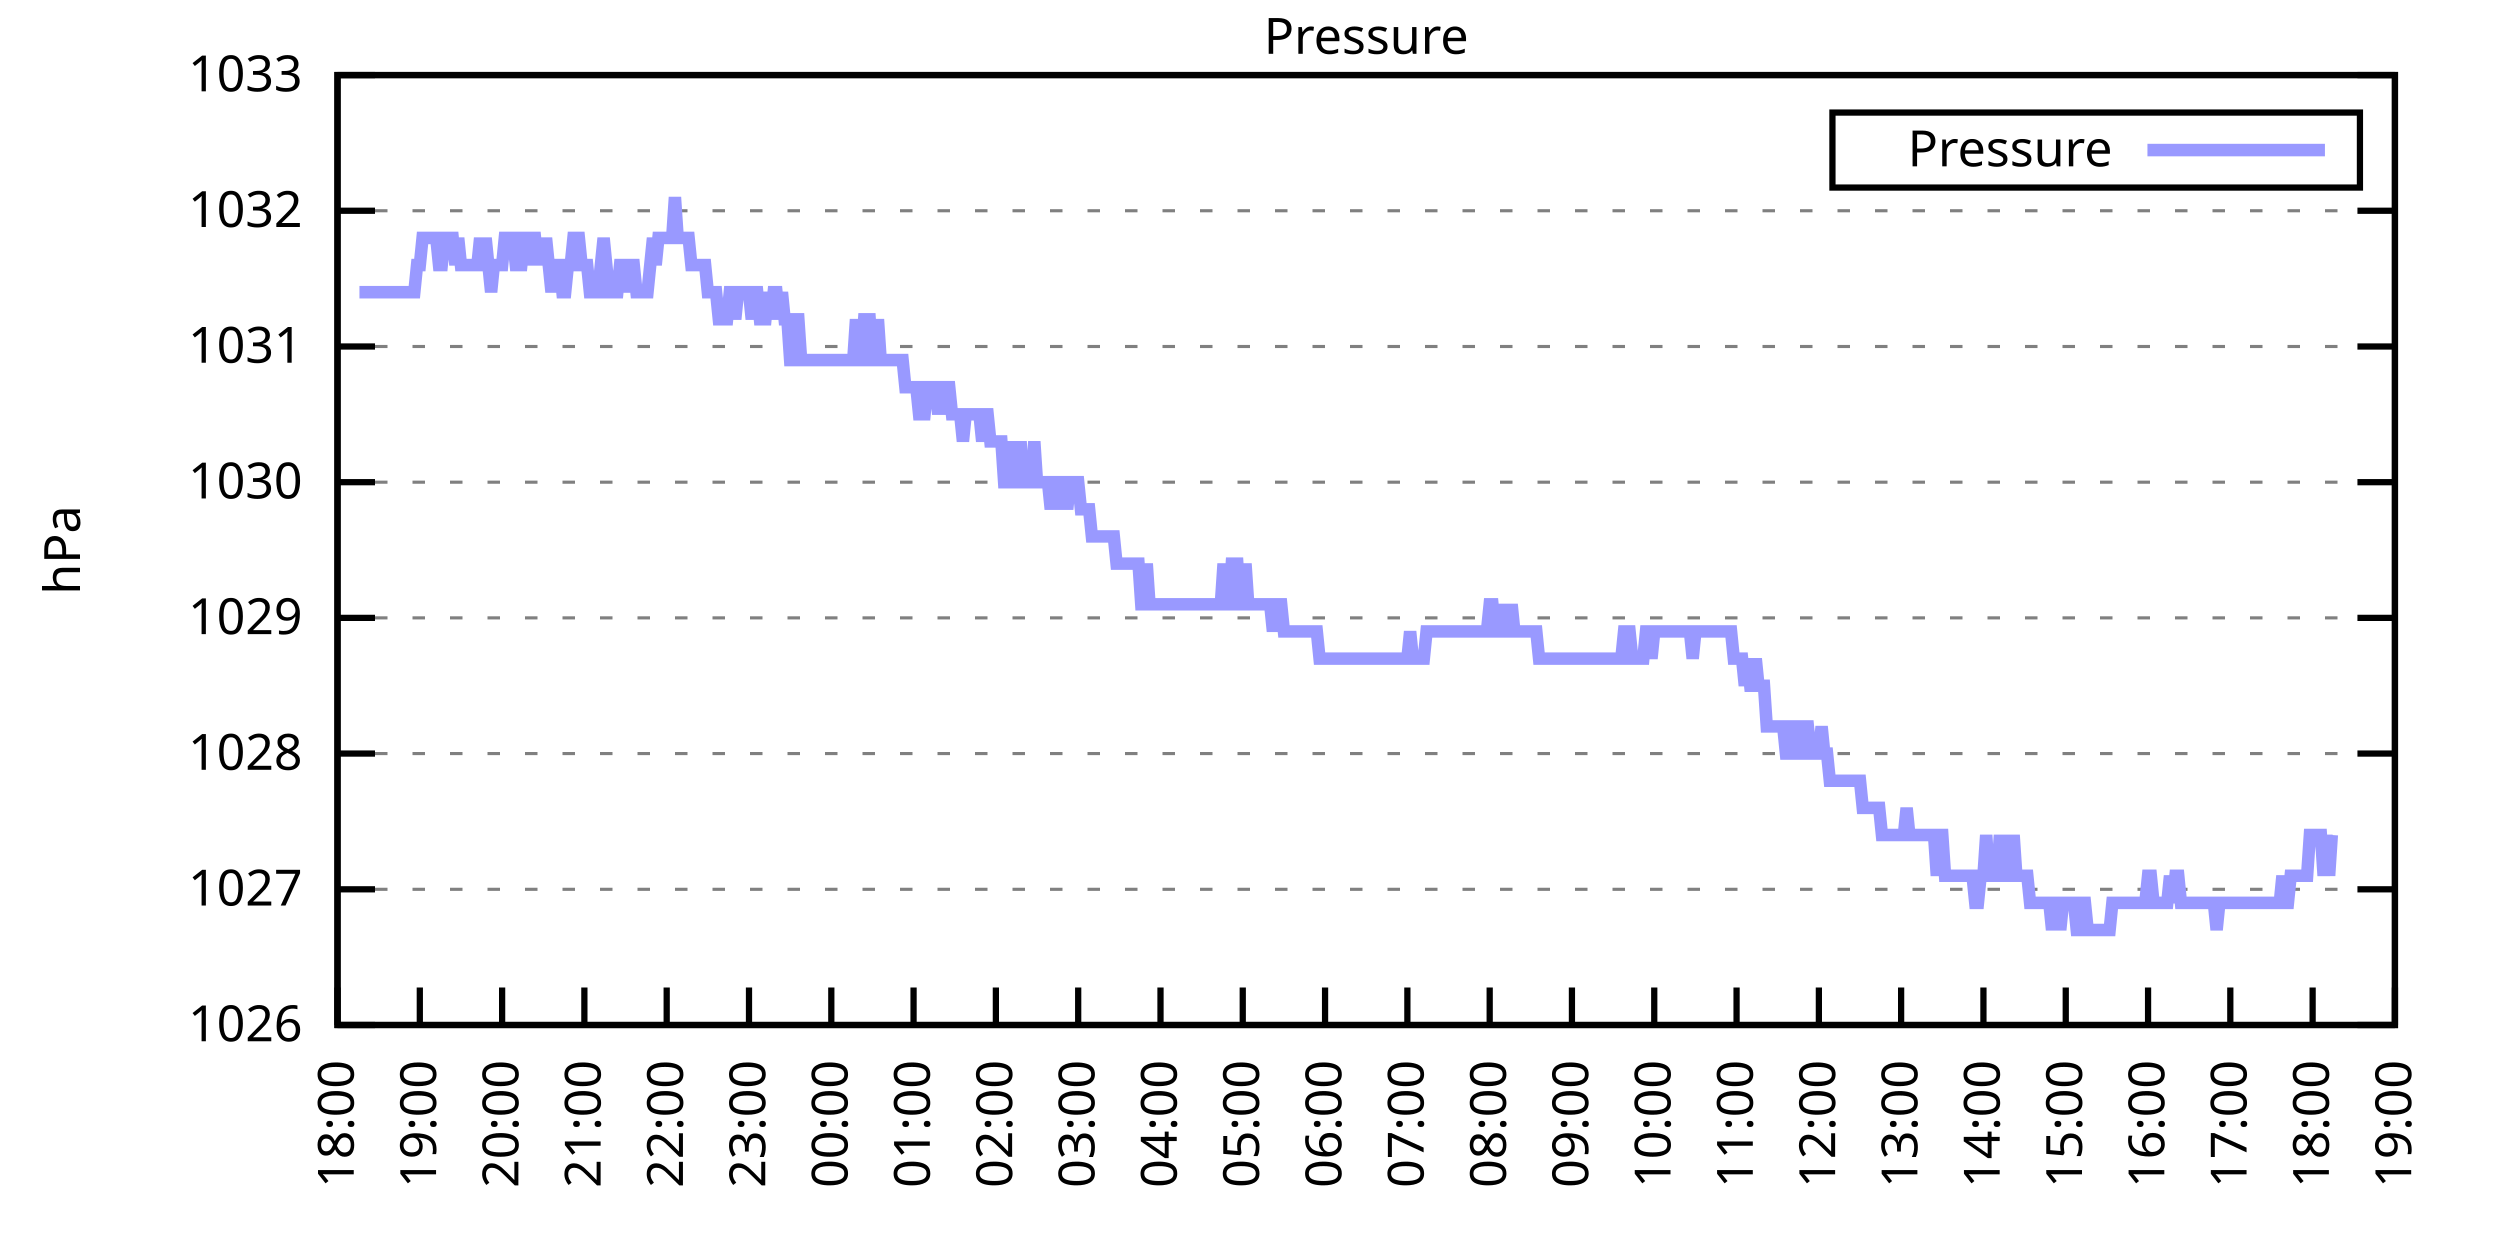
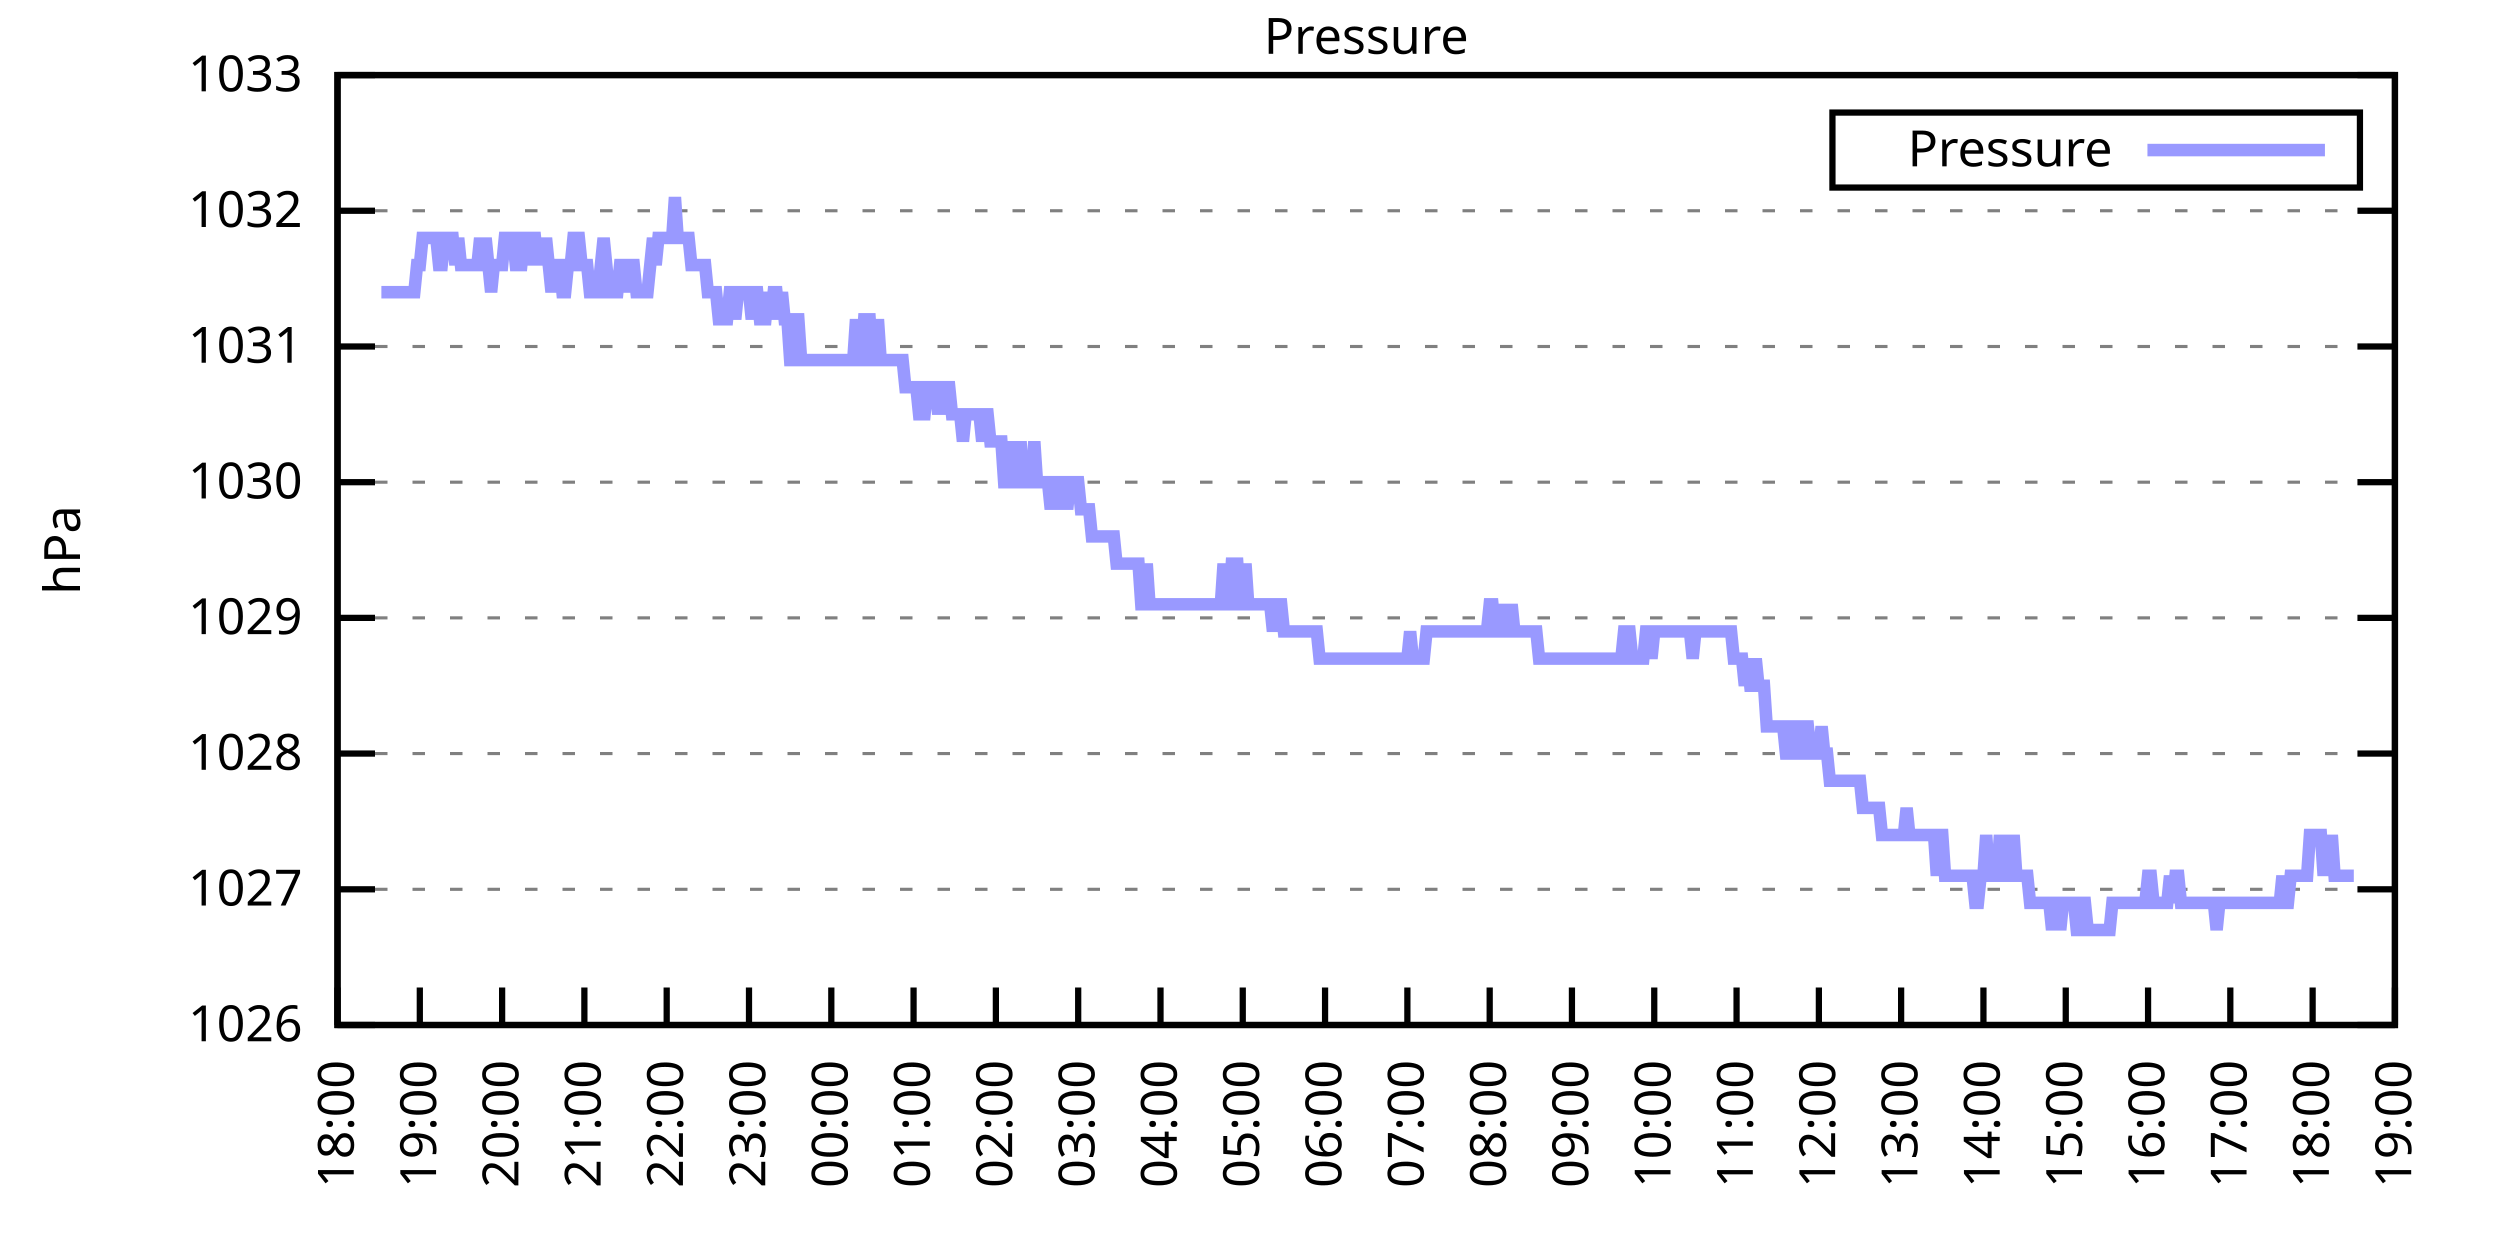
<svg xmlns="http://www.w3.org/2000/svg" xmlns:xlink="http://www.w3.org/1999/xlink" width="400" height="200" viewBox="0 0 400 200">
  <g id="gnuplot_canvas">
    <rect x="0" y="0" width="400" height="200" fill="none" />
    <defs>
      <circle id="gpDot" r="0.5" stroke-width="0.5" stroke="currentColor" />
      <path id="gpPt0" stroke-width="0.333" stroke="currentColor" d="M-1,0 h2 M0,-1 v2" />
      <path id="gpPt1" stroke-width="0.333" stroke="currentColor" d="M-1,-1 L1,1 M1,-1 L-1,1" />
      <path id="gpPt2" stroke-width="0.333" stroke="currentColor" d="M-1,0 L1,0 M0,-1 L0,1 M-1,-1 L1,1 M-1,1 L1,-1" />
      <rect id="gpPt3" stroke-width="0.333" stroke="currentColor" x="-1" y="-1" width="2" height="2" />
      <rect id="gpPt4" stroke-width="0.333" stroke="currentColor" fill="currentColor" x="-1" y="-1" width="2" height="2" />
      <circle id="gpPt5" stroke-width="0.333" stroke="currentColor" cx="0" cy="0" r="1" />
      <use xlink:href="#gpPt5" id="gpPt6" fill="currentColor" stroke="none" />
      <path id="gpPt7" stroke-width="0.333" stroke="currentColor" d="M0,-1.33 L-1.33,0.67 L1.33,0.67 z" />
      <use xlink:href="#gpPt7" id="gpPt8" fill="currentColor" stroke="none" />
      <use xlink:href="#gpPt7" id="gpPt9" stroke="currentColor" transform="rotate(180)" />
      <use xlink:href="#gpPt9" id="gpPt10" fill="currentColor" stroke="none" />
      <use xlink:href="#gpPt3" id="gpPt11" stroke="currentColor" transform="rotate(45)" />
      <use xlink:href="#gpPt11" id="gpPt12" fill="currentColor" stroke="none" />
      <path id="gpPt13" stroke-width="0.333" stroke="currentColor" d="M0,1.330 L1.265,0.411 L0.782,-1.067 L-0.782,-1.076 L-1.265,0.411 z" />
      <use xlink:href="#gpPt13" id="gpPt14" fill="currentColor" stroke="none" />
      <filter id="textbox" filterUnits="objectBoundingBox" x="0" y="0" height="1" width="1">
        <feFlood flood-color="white" flood-opacity="1" result="bgnd" />
        <feComposite in="SourceGraphic" in2="bgnd" operator="atop" />
      </filter>
      <filter id="greybox" filterUnits="objectBoundingBox" x="0" y="0" height="1" width="1">
        <feFlood flood-color="lightgrey" flood-opacity="1" result="grey" />
        <feComposite in="SourceGraphic" in2="grey" operator="atop" />
      </filter>
    </defs>
    <g fill="none" color="white" stroke="currentColor" stroke-width="1.00" stroke-linecap="butt" stroke-linejoin="miter">
</g>
    <g fill="none" color="black" stroke="currentColor" stroke-width="1.00" stroke-linecap="butt" stroke-linejoin="miter">
      <g stroke="none" shape-rendering="crispEdges">
        <polygon fill="rgb(255, 255, 255)" points="54.00,164.00 383.18,164.00 383.18,12.02 54.00,12.02 " />
      </g>
    </g>
    <g fill="none" color="black" stroke="currentColor" stroke-width="1.00" stroke-linecap="butt" stroke-linejoin="miter">
</g>
    <g fill="none" color="black" stroke="black" stroke-width="0.50" stroke-linecap="butt" stroke-linejoin="miter">
</g>
    <g fill="none" color="gray" stroke="currentColor" stroke-width="0.50" stroke-linecap="butt" stroke-linejoin="miter">
      <path stroke="gray" stroke-dasharray="2,4" class="gridline" d="M54.00,164.00 L383.19,164.00  " />
    </g>
    <g fill="none" color="gray" stroke="gray" stroke-width="1.00" stroke-linecap="butt" stroke-linejoin="miter">
</g>
    <g fill="none" color="black" stroke="currentColor" stroke-width="1.00" stroke-linecap="butt" stroke-linejoin="miter">
      <path stroke="black" d="M54.00,164.00 L60.00,164.00 M383.19,164.00 L377.19,164.00  " />
      <g transform="translate(48.40,166.60)" stroke="none" fill="black" font-family="Sans" font-size="8.00" text-anchor="end">
        <text>
          <tspan font-family="Sans"> 1026</tspan>
        </text>
      </g>
    </g>
    <g fill="none" color="black" stroke="currentColor" stroke-width="1.00" stroke-linecap="butt" stroke-linejoin="miter">
</g>
    <g fill="none" color="black" stroke="black" stroke-width="0.50" stroke-linecap="butt" stroke-linejoin="miter">
</g>
    <g fill="none" color="gray" stroke="currentColor" stroke-width="0.50" stroke-linecap="butt" stroke-linejoin="miter">
      <path stroke="gray" stroke-dasharray="2,4" class="gridline" d="M54.00,142.29 L383.19,142.29  " />
    </g>
    <g fill="none" color="gray" stroke="gray" stroke-width="1.00" stroke-linecap="butt" stroke-linejoin="miter">
</g>
    <g fill="none" color="black" stroke="currentColor" stroke-width="1.00" stroke-linecap="butt" stroke-linejoin="miter">
      <path stroke="black" d="M54.00,142.29 L60.00,142.29 M383.19,142.29 L377.19,142.29  " />
      <g transform="translate(48.40,144.89)" stroke="none" fill="black" font-family="Sans" font-size="8.00" text-anchor="end">
        <text>
          <tspan font-family="Sans"> 1027</tspan>
        </text>
      </g>
    </g>
    <g fill="none" color="black" stroke="currentColor" stroke-width="1.00" stroke-linecap="butt" stroke-linejoin="miter">
</g>
    <g fill="none" color="black" stroke="black" stroke-width="0.50" stroke-linecap="butt" stroke-linejoin="miter">
</g>
    <g fill="none" color="gray" stroke="currentColor" stroke-width="0.50" stroke-linecap="butt" stroke-linejoin="miter">
      <path stroke="gray" stroke-dasharray="2,4" class="gridline" d="M54.00,120.57 L383.19,120.57  " />
    </g>
    <g fill="none" color="gray" stroke="gray" stroke-width="1.00" stroke-linecap="butt" stroke-linejoin="miter">
</g>
    <g fill="none" color="black" stroke="currentColor" stroke-width="1.00" stroke-linecap="butt" stroke-linejoin="miter">
      <path stroke="black" d="M54.00,120.57 L60.00,120.57 M383.19,120.57 L377.19,120.57  " />
      <g transform="translate(48.40,123.17)" stroke="none" fill="black" font-family="Sans" font-size="8.00" text-anchor="end">
        <text>
          <tspan font-family="Sans"> 1028</tspan>
        </text>
      </g>
    </g>
    <g fill="none" color="black" stroke="currentColor" stroke-width="1.00" stroke-linecap="butt" stroke-linejoin="miter">
</g>
    <g fill="none" color="black" stroke="black" stroke-width="0.50" stroke-linecap="butt" stroke-linejoin="miter">
</g>
    <g fill="none" color="gray" stroke="currentColor" stroke-width="0.50" stroke-linecap="butt" stroke-linejoin="miter">
      <path stroke="gray" stroke-dasharray="2,4" class="gridline" d="M54.00,98.86 L383.19,98.86  " />
    </g>
    <g fill="none" color="gray" stroke="gray" stroke-width="1.00" stroke-linecap="butt" stroke-linejoin="miter">
</g>
    <g fill="none" color="black" stroke="currentColor" stroke-width="1.00" stroke-linecap="butt" stroke-linejoin="miter">
      <path stroke="black" d="M54.00,98.86 L60.00,98.86 M383.19,98.86 L377.19,98.86  " />
      <g transform="translate(48.40,101.46)" stroke="none" fill="black" font-family="Sans" font-size="8.00" text-anchor="end">
        <text>
          <tspan font-family="Sans"> 1029</tspan>
        </text>
      </g>
    </g>
    <g fill="none" color="black" stroke="currentColor" stroke-width="1.00" stroke-linecap="butt" stroke-linejoin="miter">
</g>
    <g fill="none" color="black" stroke="black" stroke-width="0.50" stroke-linecap="butt" stroke-linejoin="miter">
</g>
    <g fill="none" color="gray" stroke="currentColor" stroke-width="0.50" stroke-linecap="butt" stroke-linejoin="miter">
      <path stroke="gray" stroke-dasharray="2,4" class="gridline" d="M54.00,77.15 L383.19,77.15  " />
    </g>
    <g fill="none" color="gray" stroke="gray" stroke-width="1.00" stroke-linecap="butt" stroke-linejoin="miter">
</g>
    <g fill="none" color="black" stroke="currentColor" stroke-width="1.00" stroke-linecap="butt" stroke-linejoin="miter">
      <path stroke="black" d="M54.00,77.15 L60.00,77.15 M383.19,77.15 L377.19,77.15  " />
      <g transform="translate(48.40,79.75)" stroke="none" fill="black" font-family="Sans" font-size="8.00" text-anchor="end">
        <text>
          <tspan font-family="Sans"> 1030</tspan>
        </text>
      </g>
    </g>
    <g fill="none" color="black" stroke="currentColor" stroke-width="1.00" stroke-linecap="butt" stroke-linejoin="miter">
</g>
    <g fill="none" color="black" stroke="black" stroke-width="0.50" stroke-linecap="butt" stroke-linejoin="miter">
</g>
    <g fill="none" color="gray" stroke="currentColor" stroke-width="0.50" stroke-linecap="butt" stroke-linejoin="miter">
      <path stroke="gray" stroke-dasharray="2,4" class="gridline" d="M54.00,55.44 L383.19,55.44  " />
    </g>
    <g fill="none" color="gray" stroke="gray" stroke-width="1.00" stroke-linecap="butt" stroke-linejoin="miter">
</g>
    <g fill="none" color="black" stroke="currentColor" stroke-width="1.00" stroke-linecap="butt" stroke-linejoin="miter">
      <path stroke="black" d="M54.00,55.44 L60.00,55.44 M383.19,55.44 L377.19,55.44  " />
      <g transform="translate(48.40,58.04)" stroke="none" fill="black" font-family="Sans" font-size="8.00" text-anchor="end">
        <text>
          <tspan font-family="Sans"> 1031</tspan>
        </text>
      </g>
    </g>
    <g fill="none" color="black" stroke="currentColor" stroke-width="1.00" stroke-linecap="butt" stroke-linejoin="miter">
</g>
    <g fill="none" color="black" stroke="black" stroke-width="0.50" stroke-linecap="butt" stroke-linejoin="miter">
</g>
    <g fill="none" color="gray" stroke="currentColor" stroke-width="0.50" stroke-linecap="butt" stroke-linejoin="miter">
      <path stroke="gray" stroke-dasharray="2,4" class="gridline" d="M54.00,33.72 L383.19,33.72  " />
    </g>
    <g fill="none" color="gray" stroke="gray" stroke-width="1.00" stroke-linecap="butt" stroke-linejoin="miter">
</g>
    <g fill="none" color="black" stroke="currentColor" stroke-width="1.00" stroke-linecap="butt" stroke-linejoin="miter">
      <path stroke="black" d="M54.00,33.72 L60.00,33.72 M383.19,33.72 L377.19,33.72  " />
      <g transform="translate(48.40,36.32)" stroke="none" fill="black" font-family="Sans" font-size="8.00" text-anchor="end">
        <text>
          <tspan font-family="Sans"> 1032</tspan>
        </text>
      </g>
    </g>
    <g fill="none" color="black" stroke="currentColor" stroke-width="1.00" stroke-linecap="butt" stroke-linejoin="miter">
</g>
    <g fill="none" color="black" stroke="black" stroke-width="0.50" stroke-linecap="butt" stroke-linejoin="miter">
</g>
    <g fill="none" color="gray" stroke="currentColor" stroke-width="0.50" stroke-linecap="butt" stroke-linejoin="miter">
      <path stroke="gray" stroke-dasharray="2,4" class="gridline" d="M54.00,12.01 L383.19,12.01  " />
    </g>
    <g fill="none" color="gray" stroke="gray" stroke-width="1.00" stroke-linecap="butt" stroke-linejoin="miter">
</g>
    <g fill="none" color="black" stroke="currentColor" stroke-width="1.00" stroke-linecap="butt" stroke-linejoin="miter">
      <path stroke="black" d="M54.00,12.01 L60.00,12.01 M383.19,12.01 L377.19,12.01  " />
      <g transform="translate(48.40,14.61)" stroke="none" fill="black" font-family="Sans" font-size="8.00" text-anchor="end">
        <text>
          <tspan font-family="Sans"> 1033</tspan>
        </text>
      </g>
    </g>
    <g fill="none" color="black" stroke="currentColor" stroke-width="1.00" stroke-linecap="butt" stroke-linejoin="miter">
      <path stroke="black" d="M54.00,164.00 L54.00,158.00  " />
      <g transform="translate(56.60,169.60) rotate(270.00)" stroke="none" fill="black" font-family="Sans" font-size="8.00" text-anchor="end">
        <text>
          <tspan font-family="Sans">18:00</tspan>
        </text>
      </g>
    </g>
    <g fill="none" color="black" stroke="currentColor" stroke-width="1.00" stroke-linecap="butt" stroke-linejoin="miter">
      <path stroke="black" d="M67.17,164.00 L67.17,158.00  " />
      <g transform="translate(69.77,169.60) rotate(270.00)" stroke="none" fill="black" font-family="Sans" font-size="8.00" text-anchor="end">
        <text>
          <tspan font-family="Sans">19:00</tspan>
        </text>
      </g>
    </g>
    <g fill="none" color="black" stroke="currentColor" stroke-width="1.00" stroke-linecap="butt" stroke-linejoin="miter">
      <path stroke="black" d="M80.34,164.00 L80.34,158.00  " />
      <g transform="translate(82.94,169.60) rotate(270.00)" stroke="none" fill="black" font-family="Sans" font-size="8.00" text-anchor="end">
        <text>
          <tspan font-family="Sans">20:00</tspan>
        </text>
      </g>
    </g>
    <g fill="none" color="black" stroke="currentColor" stroke-width="1.00" stroke-linecap="butt" stroke-linejoin="miter">
      <path stroke="black" d="M93.50,164.00 L93.50,158.00  " />
      <g transform="translate(96.10,169.60) rotate(270.00)" stroke="none" fill="black" font-family="Sans" font-size="8.00" text-anchor="end">
        <text>
          <tspan font-family="Sans">21:00</tspan>
        </text>
      </g>
    </g>
    <g fill="none" color="black" stroke="currentColor" stroke-width="1.00" stroke-linecap="butt" stroke-linejoin="miter">
      <path stroke="black" d="M106.67,164.00 L106.67,158.00  " />
      <g transform="translate(109.27,169.60) rotate(270.00)" stroke="none" fill="black" font-family="Sans" font-size="8.00" text-anchor="end">
        <text>
          <tspan font-family="Sans">22:00</tspan>
        </text>
      </g>
    </g>
    <g fill="none" color="black" stroke="currentColor" stroke-width="1.00" stroke-linecap="butt" stroke-linejoin="miter">
      <path stroke="black" d="M119.84,164.00 L119.84,158.00  " />
      <g transform="translate(122.44,169.60) rotate(270.00)" stroke="none" fill="black" font-family="Sans" font-size="8.00" text-anchor="end">
        <text>
          <tspan font-family="Sans">23:00</tspan>
        </text>
      </g>
    </g>
    <g fill="none" color="black" stroke="currentColor" stroke-width="1.00" stroke-linecap="butt" stroke-linejoin="miter">
      <path stroke="black" d="M133.01,164.00 L133.01,158.00  " />
      <g transform="translate(135.61,169.60) rotate(270.00)" stroke="none" fill="black" font-family="Sans" font-size="8.00" text-anchor="end">
        <text>
          <tspan font-family="Sans">00:00</tspan>
        </text>
      </g>
    </g>
    <g fill="none" color="black" stroke="currentColor" stroke-width="1.00" stroke-linecap="butt" stroke-linejoin="miter">
      <path stroke="black" d="M146.17,164.00 L146.17,158.00  " />
      <g transform="translate(148.77,169.60) rotate(270.00)" stroke="none" fill="black" font-family="Sans" font-size="8.00" text-anchor="end">
        <text>
          <tspan font-family="Sans">01:00</tspan>
        </text>
      </g>
    </g>
    <g fill="none" color="black" stroke="currentColor" stroke-width="1.00" stroke-linecap="butt" stroke-linejoin="miter">
      <path stroke="black" d="M159.34,164.00 L159.34,158.00  " />
      <g transform="translate(161.94,169.60) rotate(270.00)" stroke="none" fill="black" font-family="Sans" font-size="8.00" text-anchor="end">
        <text>
          <tspan font-family="Sans">02:00</tspan>
        </text>
      </g>
    </g>
    <g fill="none" color="black" stroke="currentColor" stroke-width="1.00" stroke-linecap="butt" stroke-linejoin="miter">
      <path stroke="black" d="M172.51,164.00 L172.51,158.00  " />
      <g transform="translate(175.11,169.60) rotate(270.00)" stroke="none" fill="black" font-family="Sans" font-size="8.00" text-anchor="end">
        <text>
          <tspan font-family="Sans">03:00</tspan>
        </text>
      </g>
    </g>
    <g fill="none" color="black" stroke="currentColor" stroke-width="1.00" stroke-linecap="butt" stroke-linejoin="miter">
      <path stroke="black" d="M185.68,164.00 L185.68,158.00  " />
      <g transform="translate(188.28,169.60) rotate(270.00)" stroke="none" fill="black" font-family="Sans" font-size="8.00" text-anchor="end">
        <text>
          <tspan font-family="Sans">04:00</tspan>
        </text>
      </g>
    </g>
    <g fill="none" color="black" stroke="currentColor" stroke-width="1.00" stroke-linecap="butt" stroke-linejoin="miter">
      <path stroke="black" d="M198.84,164.00 L198.84,158.00  " />
      <g transform="translate(201.44,169.60) rotate(270.00)" stroke="none" fill="black" font-family="Sans" font-size="8.00" text-anchor="end">
        <text>
          <tspan font-family="Sans">05:00</tspan>
        </text>
      </g>
    </g>
    <g fill="none" color="black" stroke="currentColor" stroke-width="1.00" stroke-linecap="butt" stroke-linejoin="miter">
      <path stroke="black" d="M212.01,164.00 L212.01,158.00  " />
      <g transform="translate(214.61,169.60) rotate(270.00)" stroke="none" fill="black" font-family="Sans" font-size="8.00" text-anchor="end">
        <text>
          <tspan font-family="Sans">06:00</tspan>
        </text>
      </g>
    </g>
    <g fill="none" color="black" stroke="currentColor" stroke-width="1.00" stroke-linecap="butt" stroke-linejoin="miter">
      <path stroke="black" d="M225.18,164.00 L225.18,158.00  " />
      <g transform="translate(227.78,169.60) rotate(270.00)" stroke="none" fill="black" font-family="Sans" font-size="8.00" text-anchor="end">
        <text>
          <tspan font-family="Sans">07:00</tspan>
        </text>
      </g>
    </g>
    <g fill="none" color="black" stroke="currentColor" stroke-width="1.00" stroke-linecap="butt" stroke-linejoin="miter">
      <path stroke="black" d="M238.35,164.00 L238.35,158.00  " />
      <g transform="translate(240.95,169.60) rotate(270.00)" stroke="none" fill="black" font-family="Sans" font-size="8.00" text-anchor="end">
        <text>
          <tspan font-family="Sans">08:00</tspan>
        </text>
      </g>
    </g>
    <g fill="none" color="black" stroke="currentColor" stroke-width="1.00" stroke-linecap="butt" stroke-linejoin="miter">
      <path stroke="black" d="M251.51,164.00 L251.51,158.00  " />
      <g transform="translate(254.11,169.60) rotate(270.00)" stroke="none" fill="black" font-family="Sans" font-size="8.00" text-anchor="end">
        <text>
          <tspan font-family="Sans">09:00</tspan>
        </text>
      </g>
    </g>
    <g fill="none" color="black" stroke="currentColor" stroke-width="1.00" stroke-linecap="butt" stroke-linejoin="miter">
      <path stroke="black" d="M264.68,164.00 L264.68,158.00  " />
      <g transform="translate(267.28,169.60) rotate(270.00)" stroke="none" fill="black" font-family="Sans" font-size="8.00" text-anchor="end">
        <text>
          <tspan font-family="Sans">10:00</tspan>
        </text>
      </g>
    </g>
    <g fill="none" color="black" stroke="currentColor" stroke-width="1.00" stroke-linecap="butt" stroke-linejoin="miter">
      <path stroke="black" d="M277.85,164.00 L277.85,158.00  " />
      <g transform="translate(280.45,169.60) rotate(270.00)" stroke="none" fill="black" font-family="Sans" font-size="8.00" text-anchor="end">
        <text>
          <tspan font-family="Sans">11:00</tspan>
        </text>
      </g>
    </g>
    <g fill="none" color="black" stroke="currentColor" stroke-width="1.00" stroke-linecap="butt" stroke-linejoin="miter">
      <path stroke="black" d="M291.02,164.00 L291.02,158.00  " />
      <g transform="translate(293.62,169.60) rotate(270.00)" stroke="none" fill="black" font-family="Sans" font-size="8.00" text-anchor="end">
        <text>
          <tspan font-family="Sans">12:00</tspan>
        </text>
      </g>
    </g>
    <g fill="none" color="black" stroke="currentColor" stroke-width="1.00" stroke-linecap="butt" stroke-linejoin="miter">
      <path stroke="black" d="M304.18,164.00 L304.18,158.00  " />
      <g transform="translate(306.78,169.60) rotate(270.00)" stroke="none" fill="black" font-family="Sans" font-size="8.00" text-anchor="end">
        <text>
          <tspan font-family="Sans">13:00</tspan>
        </text>
      </g>
    </g>
    <g fill="none" color="black" stroke="currentColor" stroke-width="1.00" stroke-linecap="butt" stroke-linejoin="miter">
      <path stroke="black" d="M317.35,164.00 L317.35,158.00  " />
      <g transform="translate(319.95,169.60) rotate(270.00)" stroke="none" fill="black" font-family="Sans" font-size="8.00" text-anchor="end">
        <text>
          <tspan font-family="Sans">14:00</tspan>
        </text>
      </g>
    </g>
    <g fill="none" color="black" stroke="currentColor" stroke-width="1.00" stroke-linecap="butt" stroke-linejoin="miter">
      <path stroke="black" d="M330.52,164.00 L330.52,158.00  " />
      <g transform="translate(333.12,169.60) rotate(270.00)" stroke="none" fill="black" font-family="Sans" font-size="8.00" text-anchor="end">
        <text>
          <tspan font-family="Sans">15:00</tspan>
        </text>
      </g>
    </g>
    <g fill="none" color="black" stroke="currentColor" stroke-width="1.00" stroke-linecap="butt" stroke-linejoin="miter">
      <path stroke="black" d="M343.69,164.00 L343.69,158.00  " />
      <g transform="translate(346.29,169.60) rotate(270.00)" stroke="none" fill="black" font-family="Sans" font-size="8.00" text-anchor="end">
        <text>
          <tspan font-family="Sans">16:00</tspan>
        </text>
      </g>
    </g>
    <g fill="none" color="black" stroke="currentColor" stroke-width="1.00" stroke-linecap="butt" stroke-linejoin="miter">
      <path stroke="black" d="M356.85,164.00 L356.85,158.00  " />
      <g transform="translate(359.45,169.60) rotate(270.00)" stroke="none" fill="black" font-family="Sans" font-size="8.00" text-anchor="end">
        <text>
          <tspan font-family="Sans">17:00</tspan>
        </text>
      </g>
    </g>
    <g fill="none" color="black" stroke="currentColor" stroke-width="1.00" stroke-linecap="butt" stroke-linejoin="miter">
      <path stroke="black" d="M370.02,164.00 L370.02,158.00  " />
      <g transform="translate(372.62,169.60) rotate(270.00)" stroke="none" fill="black" font-family="Sans" font-size="8.00" text-anchor="end">
        <text>
          <tspan font-family="Sans">18:00</tspan>
        </text>
      </g>
    </g>
    <g fill="none" color="black" stroke="currentColor" stroke-width="1.00" stroke-linecap="butt" stroke-linejoin="miter">
      <path stroke="black" d="M383.19,164.00 L383.19,158.00  " />
      <g transform="translate(385.79,169.60) rotate(270.00)" stroke="none" fill="black" font-family="Sans" font-size="8.00" text-anchor="end">
        <text>
          <tspan font-family="Sans">19:00</tspan>
        </text>
      </g>
    </g>
    <g fill="none" color="black" stroke="currentColor" stroke-width="1.00" stroke-linecap="butt" stroke-linejoin="miter">
</g>
    <g fill="none" color="black" stroke="currentColor" stroke-width="1.00" stroke-linecap="butt" stroke-linejoin="miter">
      <path stroke="black" d="M54.00,12.01 L54.00,164.00 L383.19,164.00 L383.19,12.01 L54.00,12.01 Z  " />
    </g>
    <g fill="none" color="black" stroke="currentColor" stroke-width="1.00" stroke-linecap="butt" stroke-linejoin="miter">
</g>
    <g fill="none" color="black" stroke="currentColor" stroke-width="1.00" stroke-linecap="butt" stroke-linejoin="miter">
      <path stroke="black" d="M293.19,30.01 L293.19,18.01 L377.59,18.01 L377.59,30.01 L293.19,30.01 Z  " />
    </g>
    <g id="Pressure_plot_1">
      <g fill="none" color="white" stroke="black" stroke-width="2.00" stroke-linecap="butt" stroke-linejoin="miter">
</g>
      <g fill="none" color="black" stroke="currentColor" stroke-width="2.00" stroke-linecap="butt" stroke-linejoin="miter">
        <g transform="translate(337.99,26.61)" stroke="none" fill="black" font-family="Sans" font-size="8.00" text-anchor="end">
          <text>
            <tspan font-family="Sans">Pressure</tspan>
          </text>
        </g>
      </g>
      <g fill="none" color="black" stroke="currentColor" stroke-width="2.00" stroke-linecap="butt" stroke-linejoin="miter">
-         <path stroke="rgb(153, 153, 255)" d="M343.59,24.01 L371.99,24.01 M57.51,46.75 L57.95,46.75 L58.39,46.75 L58.83,46.75 L59.27,46.75 L59.71,46.75   L60.14,46.75 L60.58,46.75 L61.02,46.75 L61.46,46.75 L61.90,46.75 L62.34,46.75 L62.78,46.75 L63.22,46.75   L63.66,46.75 L64.10,46.75 L64.53,46.75 L64.97,46.75 L65.41,46.75 L65.85,46.75 L66.29,46.75 L66.73,42.41   L67.17,42.41 L67.61,38.07 L68.05,38.07 L68.48,38.07 L68.92,38.07 L69.36,38.07 L69.80,38.07 L70.24,42.41   L70.68,42.41 L71.12,38.07 L71.56,38.07 L72.00,38.07 L72.43,38.07 L72.87,42.41 L73.31,38.07 L73.75,42.41   L74.19,42.41 L74.63,42.41 L75.07,42.41 L75.51,42.41 L75.95,42.41 L76.38,42.41 L76.82,38.07 L77.26,42.41   L77.70,38.07 L78.14,42.41 L78.58,46.75 L79.02,42.41 L79.46,42.41 L79.90,42.41 L80.34,42.41 L80.77,38.07   L81.21,38.07 L81.65,38.07 L82.09,38.07 L82.53,42.41 L82.97,42.41 L83.41,42.41 L83.85,38.07 L84.29,38.07   L84.72,42.41 L85.16,38.07 L85.60,38.07 L86.04,42.41 L86.48,38.07 L86.92,42.41 L87.36,38.07 L87.80,42.41   L88.24,46.75 L88.67,42.41 L89.11,42.41 L89.55,42.41 L89.99,46.75 L90.43,46.75 L90.87,42.41 L91.31,42.41   L91.75,38.07 L92.19,38.07 L92.62,38.07 L93.06,42.41 L93.50,42.41 L93.94,42.41 L94.38,46.75 L94.82,46.75   L95.26,46.75 L95.70,46.75 L96.14,42.41 L96.58,38.07 L97.01,42.41 L97.45,46.75 L97.89,46.75 L98.33,46.75   L98.77,46.75 L99.21,42.41 L99.65,42.41 L100.09,46.75 L100.53,42.41 L100.96,42.41 L101.40,42.41 L101.84,46.75   L102.28,46.75 L102.72,46.75 L103.16,46.75 L103.60,46.75 L104.04,42.41 L104.48,38.07 L104.91,42.41 L105.35,38.07   L105.79,38.07 L106.23,38.07 L106.67,38.07 L107.11,38.07 L107.55,38.07 L107.99,31.55 L108.43,38.07 L108.87,38.07   L109.30,38.07 L109.74,38.07 L110.18,38.07 L110.62,42.41 L111.06,42.41 L111.50,42.41 L111.94,42.41 L112.38,42.41   L112.82,42.41 L113.25,46.75 L113.69,46.75 L114.13,46.75 L114.57,46.75 L115.01,51.09 L115.45,51.09 L115.89,51.09   L116.33,51.09 L116.77,46.75 L117.20,46.75 L117.64,51.09 L118.08,46.75 L118.52,46.75 L118.96,46.75 L119.40,46.75   L119.84,46.75 L120.28,51.09 L120.72,46.75 L121.15,46.75 L121.59,51.09 L122.03,51.09 L122.47,51.09 L122.91,46.75   L123.35,51.09 L123.79,46.75 L124.23,46.75 L124.67,51.09 L125.11,46.75 L125.54,51.09 L125.98,51.09 L126.42,57.61   L126.86,57.61 L127.30,51.09 L127.74,51.09 L128.18,57.61 L128.62,57.61 L129.06,57.61 L129.49,57.61 L129.93,57.61   L130.37,57.61 L130.81,57.61 L131.25,57.61 L131.69,57.61 L132.13,57.61 L132.57,57.61 L133.01,57.61 L133.44,57.61   L133.88,57.61 L134.32,57.61 L134.76,57.61 L135.20,57.61 L135.64,57.61 L136.08,57.61 L136.52,57.61 L136.96,51.09   L137.39,57.61 L137.83,57.61 L138.27,51.09 L138.71,51.09 L139.15,51.09 L139.59,57.61 L140.03,57.61 L140.47,51.09   L140.91,57.61 L141.35,57.61 L141.78,57.61 L142.22,57.61 L142.66,57.61 L143.10,57.61 L143.54,57.61 L143.98,57.61   L144.42,57.61 L144.86,61.95 L145.30,61.95 L145.73,61.95 L146.17,61.95 L146.61,61.95 L147.05,66.29 L147.49,66.29   L147.93,66.29 L148.37,61.95 L148.81,61.95 L149.25,61.95 L149.68,61.95 L150.12,66.29 L150.56,61.95 L151.00,66.29   L151.44,61.95 L151.88,61.95 L152.32,66.29 L152.76,66.29 L153.20,66.29 L153.63,66.29 L154.07,70.63 L154.51,66.29   L154.95,66.29 L155.39,66.29 L155.83,66.29 L156.27,66.29 L156.71,66.29 L157.15,70.63 L157.59,66.29 L158.02,66.29   L158.46,70.63 L158.90,70.63 L159.34,70.63 L159.78,70.63 L160.22,70.63 L160.66,77.15 L161.10,77.15 L161.54,77.15   L161.97,70.63 L162.41,77.15 L162.85,77.15 L163.29,70.63 L163.73,77.15 L164.17,77.15 L164.61,77.15 L165.05,77.15   L165.49,70.63 L165.92,77.15 L166.36,77.15 L166.80,77.15 L167.24,77.15 L167.68,77.15 L168.12,81.49 L168.56,77.15   L169.00,77.15 L169.44,77.15 L169.87,81.49 L170.31,77.15 L170.75,81.49 L171.19,77.15 L171.63,77.15 L172.07,77.15   L172.51,77.15 L172.95,81.49 L173.39,81.49 L173.83,81.49 L174.26,81.49 L174.70,85.83 L175.14,85.83 L175.58,85.83   L176.02,85.83 L176.46,85.83 L176.90,85.83 L177.34,85.83 L177.78,85.83 L178.21,85.83 L178.65,90.18 L179.09,90.18   L179.53,90.18 L179.97,90.18 L180.41,90.18 L180.85,90.18 L181.29,90.18 L181.73,90.18 L182.16,90.18 L182.60,96.69   L183.04,96.69 L183.48,90.18 L183.92,96.69 L184.36,96.69 L184.80,96.69 L185.24,96.69 L185.68,96.69 L186.11,96.69   L186.55,96.69 L186.99,96.69 L187.43,96.69 L187.87,96.69 L188.31,96.69 L188.75,96.69 L189.19,96.69 L189.63,96.69   L190.07,96.69 L190.50,96.69 L190.94,96.69 L191.38,96.69 L191.82,96.69 L192.26,96.69 L192.70,96.69 L193.14,96.69   L193.58,96.69 L194.02,96.69 L194.45,96.69 L194.89,96.69 L195.33,96.69 L195.77,90.18 L196.21,96.69 L196.65,96.69   L197.09,90.18 L197.53,90.18 L197.97,90.18 L198.40,96.69 L198.84,96.69 L199.28,90.18 L199.72,96.69 L200.16,96.69   L200.60,96.69 L201.04,96.69 L201.48,96.69 L201.92,96.69 L202.35,96.69 L202.79,96.69 L203.23,96.69 L203.67,101.03   L204.11,96.69 L204.55,96.69 L204.99,96.69 L205.43,101.03 L205.87,101.03 L206.31,101.03 L206.74,101.03 L207.18,101.03   L207.62,101.03 L208.06,101.03 L208.50,101.03 L208.94,101.03 L209.38,101.03 L209.82,101.03 L210.26,101.03 L210.69,101.03   L211.13,105.38 L211.57,105.38 L212.01,105.38 L212.45,105.38 L212.89,105.38 L213.33,105.38 L213.77,105.38 L214.21,105.38   L214.64,105.38 L215.08,105.38 L215.52,105.38 L215.96,105.38 L216.40,105.38 L216.84,105.38 L217.28,105.38 L217.72,105.38   L218.16,105.38 L218.60,105.38 L219.03,105.38 L219.47,105.38 L219.91,105.38 L220.35,105.38 L220.79,105.38 L221.23,105.38   L221.67,105.38 L222.11,105.38 L222.55,105.38 L222.98,105.38 L223.42,105.38 L223.86,105.38 L224.30,105.38 L224.74,105.38   L225.18,105.38 L225.62,101.03 L226.06,105.38 L226.50,105.38 L226.93,105.38 L227.37,105.38 L227.81,105.38 L228.25,101.03   L228.69,101.03 L229.13,101.03 L229.57,101.03 L230.01,101.03 L230.45,101.03 L230.88,101.03 L231.32,101.03 L231.76,101.03   L232.20,101.03 L232.64,101.03 L233.08,101.03 L233.52,101.03 L233.96,101.03 L234.40,101.03 L234.84,101.03 L235.27,101.03   L235.71,101.03 L236.15,101.03 L236.59,101.03 L237.03,101.03 L237.47,101.03 L237.91,101.03 L238.35,96.69 L238.79,96.69   L239.22,101.03 L239.66,101.03 L240.10,96.69 L240.54,101.03 L240.98,101.03 L241.42,101.03 L241.86,96.69 L242.30,101.03   L242.74,101.03 L243.17,101.03 L243.61,101.03 L244.05,101.03 L244.49,101.03 L244.93,101.03 L245.37,101.03 L245.81,101.03   L246.25,105.38 L246.69,105.38 L247.12,105.38 L247.56,105.38 L248.00,105.38 L248.44,105.38 L248.88,105.38 L249.32,105.38   L249.76,105.38 L250.20,105.38 L250.64,105.38 L251.08,105.38 L251.51,105.38 L251.95,105.38 L252.39,105.38 L252.83,105.38   L253.27,105.38 L253.71,105.38 L254.15,105.38 L254.59,105.38 L255.03,105.38 L255.46,105.38 L255.90,105.38 L256.34,105.38   L256.78,105.38 L257.22,105.38 L257.66,105.38 L258.10,105.38 L258.54,105.38 L258.98,105.38 L259.41,105.38 L259.85,101.03   L260.29,101.03 L260.73,101.03 L261.17,105.38 L261.61,105.38 L262.05,105.38 L262.49,105.38 L262.93,105.38 L263.36,101.03   L263.80,101.03 L264.24,105.38 L264.68,101.03 L265.12,101.03 L265.56,101.03 L266.00,101.03 L266.44,101.03 L266.88,101.03   L267.32,101.03 L267.75,101.03 L268.19,101.03 L268.63,101.03 L269.07,101.03 L269.51,101.03 L269.95,101.03 L270.39,101.03   L270.83,105.38 L271.27,101.03 L271.70,101.03 L272.14,101.03 L272.58,101.03 L273.02,101.03 L273.46,101.03 L273.90,101.03   L274.34,101.03 L274.78,101.03 L275.22,101.03 L275.65,101.03 L276.09,101.03 L276.53,101.03 L276.97,101.03 L277.41,105.38   L277.85,105.38 L278.29,105.38 L278.73,105.38 L279.17,109.72 L279.60,105.38 L280.04,109.72 L280.48,109.72 L280.92,105.38   L281.36,109.72 L281.80,109.72 L282.24,109.72 L282.68,116.23 L283.12,116.23 L283.56,116.23 L283.99,116.23 L284.43,116.23   L284.87,116.23 L285.31,116.23 L285.75,120.57 L286.19,120.57 L286.63,116.23 L287.07,116.23 L287.51,120.57 L287.94,120.57   L288.38,120.57 L288.82,116.23 L289.26,116.23 L289.70,120.57 L290.14,120.57 L290.58,120.57 L291.02,120.57 L291.46,116.23   L291.89,120.57 L292.33,120.57 L292.77,124.92 L293.21,124.92 L293.65,124.92 L294.09,124.92 L294.53,124.92 L294.97,124.92   L295.41,124.92 L295.84,124.92 L296.28,124.92 L296.72,124.92 L297.16,124.92 L297.60,124.92 L298.04,129.26 L298.48,129.26   L298.92,129.26 L299.36,129.26 L299.80,129.26 L300.23,129.26 L300.67,129.26 L301.11,133.60 L301.55,133.60 L301.99,133.60   L302.43,133.60 L302.87,133.60 L303.31,133.60 L303.75,133.60 L304.18,133.60 L304.62,133.60 L305.06,129.26 L305.50,133.60   L305.94,133.60 L306.38,133.60 L306.82,133.60 L307.26,133.60 L307.70,133.60 L308.13,133.60 L308.57,133.60 L309.01,133.60   L309.45,133.60 L309.89,140.12 L310.33,133.60 L310.77,133.60 L311.21,140.12 L311.65,140.12 L312.08,140.12 L312.52,140.12   L312.96,140.12 L313.40,140.12 L313.84,140.12 L314.28,140.12 L314.72,140.12 L315.16,140.12 L315.60,140.12 L316.04,144.46   L316.47,144.46 L316.91,140.12 L317.35,140.12 L317.79,133.60 L318.23,140.12 L318.67,140.12 L319.11,140.12 L319.55,140.12   L319.99,133.60 L320.42,140.12 L320.86,133.60 L321.30,140.12 L321.74,140.12 L322.18,133.60 L322.62,140.12 L323.06,140.12   L323.50,140.12 L323.94,140.12 L324.37,140.12 L324.81,144.46 L325.25,144.46 L325.69,144.46 L326.13,144.46 L326.57,144.46   L327.01,144.46 L327.45,144.46 L327.89,144.46 L328.33,148.80 L328.76,144.46 L329.20,144.46 L329.64,148.80 L330.08,144.46   L330.52,144.46 L330.96,144.46 L331.40,144.46 L331.84,144.46 L332.28,148.80 L332.71,148.80 L333.15,144.46 L333.59,144.46   L334.03,148.80 L334.47,148.80 L334.91,148.80 L335.35,148.80 L335.79,148.80 L336.23,148.80 L336.66,148.80 L337.10,148.80   L337.54,148.80 L337.98,144.46 L338.42,144.46 L338.86,144.46 L339.30,144.46 L339.74,144.46 L340.18,144.46 L340.61,144.46   L341.05,144.46 L341.49,144.46 L341.93,144.46 L342.37,144.46 L342.81,144.46 L343.25,144.46 L343.69,140.12 L344.13,140.12   L344.57,144.46 L345.00,144.46 L345.44,144.46 L345.88,144.46 L346.32,144.46 L346.76,144.46 L347.20,140.12 L347.64,144.46   L348.08,140.12 L348.52,140.12 L348.95,144.46 L349.39,144.46 L349.83,144.46 L350.27,144.46 L350.71,144.46 L351.15,144.46   L351.59,144.46 L352.03,144.46 L352.47,144.46 L352.90,144.46 L353.34,144.46 L353.78,144.46 L354.22,144.46 L354.66,148.80   L355.10,144.46 L355.54,144.46 L355.98,144.46 L356.42,144.46 L356.85,144.46 L357.29,144.46 L357.73,144.46 L358.17,144.46   L358.61,144.46 L359.05,144.46 L359.49,144.46 L359.93,144.46 L360.37,144.46 L360.81,144.46 L361.24,144.46 L361.68,144.46   L362.12,144.46 L362.56,144.46 L363.00,144.46 L363.44,144.46 L363.88,144.46 L364.32,144.46 L364.76,144.46 L365.19,140.12   L365.63,144.46 L366.07,144.46 L366.51,140.12 L366.95,140.12 L367.39,140.12 L367.83,140.12 L368.27,140.12 L368.71,140.12   L369.14,140.12 L369.58,133.60 L370.02,133.60 L370.46,133.60 L370.90,133.60 L371.34,133.60 L371.78,140.12 L372.22,133.60   L372.66,140.12 L373.09,133.60  " />
+         <path stroke="rgb(153, 153, 255)" d="M343.59,24.01 L371.99,24.01 M61.02,46.75 L61.46,46.75 L61.90,46.75 L62.34,46.75 L62.78,46.75 L63.22,46.75   L63.66,46.75 L64.10,46.75 L64.53,46.75 L64.97,46.75 L65.41,46.75 L65.85,46.75 L66.29,46.75 L66.73,42.41   L67.17,42.41 L67.61,38.07 L68.05,38.07 L68.48,38.07 L68.92,38.07 L69.36,38.07 L69.80,38.07 L70.24,42.41   L70.68,42.41 L71.12,38.07 L71.56,38.07 L72.00,38.07 L72.43,38.07 L72.87,42.41 L73.31,38.07 L73.75,42.41   L74.19,42.41 L74.63,42.41 L75.07,42.41 L75.51,42.41 L75.95,42.41 L76.38,42.41 L76.82,38.07 L77.26,42.41   L77.70,38.07 L78.14,42.41 L78.58,46.75 L79.02,42.41 L79.46,42.41 L79.90,42.41 L80.34,42.41 L80.77,38.07   L81.21,38.07 L81.65,38.07 L82.09,38.07 L82.53,42.41 L82.97,42.41 L83.41,42.41 L83.85,38.07 L84.29,38.07   L84.72,42.41 L85.16,38.07 L85.60,38.07 L86.04,42.41 L86.48,38.07 L86.92,42.41 L87.36,38.07 L87.80,42.41   L88.24,46.75 L88.67,42.41 L89.11,42.41 L89.55,42.41 L89.99,46.75 L90.43,46.75 L90.87,42.41 L91.31,42.41   L91.75,38.07 L92.19,38.07 L92.62,38.07 L93.06,42.41 L93.50,42.41 L93.94,42.41 L94.38,46.75 L94.82,46.75   L95.26,46.75 L95.70,46.75 L96.14,42.41 L96.58,38.07 L97.01,42.41 L97.45,46.75 L97.89,46.75 L98.33,46.75   L98.77,46.75 L99.21,42.41 L99.65,42.41 L100.09,46.75 L100.53,42.41 L100.96,42.41 L101.40,42.41 L101.84,46.75   L102.28,46.75 L102.72,46.75 L103.16,46.75 L103.60,46.75 L104.04,42.41 L104.48,38.07 L104.91,42.41 L105.35,38.07   L105.79,38.07 L106.23,38.07 L106.67,38.07 L107.11,38.07 L107.55,38.07 L107.99,31.55 L108.43,38.07 L108.87,38.07   L109.30,38.07 L109.74,38.07 L110.18,38.07 L110.62,42.41 L111.06,42.41 L111.50,42.41 L111.94,42.41 L112.38,42.41   L112.82,42.41 L113.25,46.75 L113.69,46.75 L114.13,46.75 L114.57,46.75 L115.01,51.09 L115.45,51.09 L115.89,51.09   L116.33,51.09 L116.77,46.75 L117.20,46.75 L117.64,51.09 L118.08,46.75 L118.52,46.75 L118.96,46.75 L119.40,46.75   L119.84,46.75 L120.28,51.09 L120.72,46.75 L121.15,46.75 L121.59,51.09 L122.03,51.09 L122.47,51.09 L122.91,46.75   L123.35,51.09 L123.79,46.75 L124.23,46.75 L124.67,51.09 L125.11,46.75 L125.54,51.09 L125.98,51.09 L126.42,57.61   L126.86,57.61 L127.30,51.09 L127.74,51.09 L128.18,57.61 L128.62,57.61 L129.06,57.61 L129.49,57.61 L129.93,57.61   L130.37,57.61 L130.81,57.61 L131.25,57.61 L131.69,57.61 L132.13,57.61 L132.57,57.61 L133.01,57.61 L133.44,57.61   L133.88,57.61 L134.32,57.61 L134.76,57.61 L135.20,57.61 L135.64,57.61 L136.08,57.61 L136.52,57.61 L136.96,51.09   L137.39,57.61 L137.83,57.61 L138.27,51.09 L138.71,51.09 L139.15,51.09 L139.59,57.61 L140.03,57.61 L140.47,51.09   L140.91,57.61 L141.35,57.61 L141.78,57.61 L142.22,57.61 L142.66,57.61 L143.10,57.61 L143.54,57.61 L143.98,57.61   L144.42,57.61 L144.86,61.95 L145.30,61.95 L145.73,61.95 L146.17,61.95 L146.61,61.95 L147.05,66.29 L147.49,66.29   L147.93,66.29 L148.37,61.95 L148.81,61.95 L149.25,61.95 L149.68,61.95 L150.12,66.29 L150.56,61.95 L151.00,66.29   L151.44,61.95 L151.88,61.95 L152.32,66.29 L152.76,66.29 L153.20,66.29 L153.63,66.29 L154.07,70.63 L154.51,66.29   L154.95,66.29 L155.39,66.29 L155.83,66.29 L156.27,66.29 L156.71,66.29 L157.15,70.63 L157.59,66.29 L158.02,66.29   L158.46,70.63 L158.90,70.63 L159.34,70.63 L159.78,70.63 L160.22,70.63 L160.66,77.15 L161.10,77.15 L161.54,77.15   L161.97,70.63 L162.41,77.15 L162.85,77.15 L163.29,70.63 L163.73,77.15 L164.17,77.15 L164.61,77.15 L165.05,77.15   L165.49,70.63 L165.92,77.15 L166.36,77.15 L166.80,77.15 L167.24,77.15 L167.68,77.15 L168.12,81.49 L168.56,77.15   L169.00,77.15 L169.44,77.15 L169.87,81.49 L170.31,77.15 L170.75,81.49 L171.19,77.15 L171.63,77.15 L172.07,77.15   L172.51,77.15 L172.95,81.49 L173.39,81.49 L173.83,81.49 L174.26,81.49 L174.70,85.83 L175.14,85.83 L175.58,85.83   L176.02,85.83 L176.46,85.83 L176.90,85.83 L177.34,85.83 L177.78,85.83 L178.21,85.83 L178.65,90.18 L179.09,90.18   L179.53,90.18 L179.97,90.18 L180.41,90.18 L180.85,90.18 L181.29,90.18 L181.73,90.18 L182.16,90.18 L182.60,96.69   L183.04,96.69 L183.48,90.18 L183.92,96.69 L184.36,96.69 L184.80,96.69 L185.24,96.69 L185.68,96.69 L186.11,96.69   L186.55,96.69 L186.99,96.69 L187.43,96.69 L187.87,96.69 L188.31,96.69 L188.75,96.69 L189.19,96.69 L189.63,96.69   L190.07,96.69 L190.50,96.69 L190.94,96.69 L191.38,96.69 L191.82,96.69 L192.26,96.69 L192.70,96.69 L193.14,96.69   L193.58,96.69 L194.02,96.69 L194.45,96.69 L194.89,96.69 L195.33,96.69 L195.77,90.18 L196.21,96.69 L196.65,96.69   L197.09,90.18 L197.53,90.18 L197.97,90.18 L198.40,96.69 L198.84,96.69 L199.28,90.18 L199.72,96.69 L200.16,96.69   L200.60,96.69 L201.04,96.69 L201.48,96.69 L201.92,96.69 L202.35,96.69 L202.79,96.69 L203.23,96.69 L203.67,101.03   L204.11,96.69 L204.55,96.69 L204.99,96.69 L205.43,101.03 L205.87,101.03 L206.31,101.03 L206.74,101.03 L207.18,101.03   L207.62,101.03 L208.06,101.03 L208.50,101.03 L208.94,101.03 L209.38,101.03 L209.82,101.03 L210.26,101.03 L210.69,101.03   L211.13,105.38 L211.57,105.38 L212.01,105.38 L212.45,105.38 L212.89,105.38 L213.33,105.38 L213.77,105.38 L214.21,105.38   L214.64,105.38 L215.08,105.38 L215.52,105.38 L215.96,105.38 L216.40,105.38 L216.84,105.38 L217.28,105.38 L217.72,105.38   L218.16,105.38 L218.60,105.38 L219.03,105.38 L219.47,105.38 L219.91,105.38 L220.35,105.38 L220.79,105.38 L221.23,105.38   L221.67,105.38 L222.11,105.38 L222.55,105.38 L222.98,105.38 L223.42,105.38 L223.86,105.38 L224.30,105.38 L224.74,105.38   L225.18,105.38 L225.62,101.03 L226.06,105.38 L226.50,105.38 L226.93,105.38 L227.37,105.38 L227.81,105.38 L228.25,101.03   L228.69,101.03 L229.13,101.03 L229.57,101.03 L230.01,101.03 L230.45,101.03 L230.88,101.03 L231.32,101.03 L231.76,101.03   L232.20,101.03 L232.64,101.03 L233.08,101.03 L233.52,101.03 L233.96,101.03 L234.40,101.03 L234.84,101.03 L235.27,101.03   L235.71,101.03 L236.15,101.03 L236.59,101.03 L237.03,101.03 L237.47,101.03 L237.91,101.03 L238.35,96.69 L238.79,96.69   L239.22,101.03 L239.66,101.03 L240.10,96.69 L240.54,101.03 L240.98,101.03 L241.42,101.03 L241.86,96.69 L242.30,101.03   L242.74,101.03 L243.17,101.03 L243.61,101.03 L244.05,101.03 L244.49,101.03 L244.93,101.03 L245.37,101.03 L245.81,101.03   L246.25,105.38 L246.69,105.38 L247.12,105.38 L247.56,105.38 L248.00,105.38 L248.44,105.38 L248.88,105.38 L249.32,105.38   L249.76,105.38 L250.20,105.38 L250.64,105.38 L251.08,105.38 L251.51,105.38 L251.95,105.38 L252.39,105.38 L252.83,105.38   L253.27,105.38 L253.71,105.38 L254.15,105.38 L254.59,105.38 L255.03,105.38 L255.46,105.38 L255.90,105.38 L256.34,105.38   L256.78,105.38 L257.22,105.38 L257.66,105.38 L258.10,105.38 L258.54,105.38 L258.98,105.38 L259.41,105.38 L259.85,101.03   L260.29,101.03 L260.73,101.03 L261.17,105.38 L261.61,105.38 L262.05,105.38 L262.49,105.38 L262.93,105.38 L263.36,101.03   L263.80,101.03 L264.24,105.38 L264.68,101.03 L265.12,101.03 L265.56,101.03 L266.00,101.03 L266.44,101.03 L266.88,101.03   L267.32,101.03 L267.75,101.03 L268.19,101.03 L268.63,101.03 L269.07,101.03 L269.51,101.03 L269.95,101.03 L270.39,101.03   L270.83,105.38 L271.27,101.03 L271.70,101.03 L272.14,101.03 L272.58,101.03 L273.02,101.03 L273.46,101.03 L273.90,101.03   L274.34,101.03 L274.78,101.03 L275.22,101.03 L275.65,101.03 L276.09,101.03 L276.53,101.03 L276.97,101.03 L277.41,105.38   L277.85,105.38 L278.29,105.38 L278.73,105.38 L279.17,109.72 L279.60,105.38 L280.04,109.72 L280.48,109.72 L280.92,105.38   L281.36,109.72 L281.80,109.72 L282.24,109.72 L282.68,116.23 L283.12,116.23 L283.56,116.23 L283.99,116.23 L284.43,116.23   L284.87,116.23 L285.31,116.23 L285.75,120.57 L286.19,120.57 L286.63,116.23 L287.07,116.23 L287.51,120.57 L287.94,120.57   L288.38,120.57 L288.82,116.23 L289.26,116.23 L289.70,120.57 L290.14,120.57 L290.58,120.57 L291.02,120.57 L291.46,116.23   L291.89,120.57 L292.33,120.57 L292.77,124.92 L293.21,124.92 L293.65,124.92 L294.09,124.92 L294.53,124.92 L294.97,124.92   L295.41,124.92 L295.84,124.92 L296.28,124.92 L296.72,124.92 L297.16,124.92 L297.60,124.92 L298.04,129.26 L298.48,129.26   L298.92,129.26 L299.36,129.26 L299.80,129.26 L300.23,129.26 L300.67,129.26 L301.11,133.60 L301.55,133.60 L301.99,133.60   L302.43,133.60 L302.87,133.60 L303.31,133.60 L303.75,133.60 L304.18,133.60 L304.62,133.60 L305.06,129.26 L305.50,133.60   L305.94,133.60 L306.38,133.60 L306.82,133.60 L307.26,133.60 L307.70,133.60 L308.13,133.60 L308.57,133.60 L309.01,133.60   L309.45,133.60 L309.89,140.12 L310.33,133.60 L310.77,133.60 L311.21,140.12 L311.65,140.12 L312.08,140.12 L312.52,140.12   L312.96,140.12 L313.40,140.12 L313.84,140.12 L314.28,140.12 L314.72,140.12 L315.16,140.12 L315.60,140.12 L316.04,144.46   L316.47,144.46 L316.91,140.12 L317.35,140.12 L317.79,133.60 L318.23,140.12 L318.67,140.12 L319.11,140.12 L319.55,140.12   L319.99,133.60 L320.42,140.12 L320.86,133.60 L321.30,140.12 L321.74,140.12 L322.18,133.60 L322.62,140.12 L323.06,140.12   L323.50,140.12 L323.94,140.12 L324.37,140.12 L324.81,144.46 L325.25,144.46 L325.69,144.46 L326.13,144.46 L326.57,144.46   L327.01,144.46 L327.45,144.46 L327.89,144.46 L328.33,148.80 L328.76,144.46 L329.20,144.46 L329.64,148.80 L330.08,144.46   L330.52,144.46 L330.96,144.46 L331.40,144.46 L331.84,144.46 L332.28,148.80 L332.71,148.80 L333.15,144.46 L333.59,144.46   L334.03,148.80 L334.47,148.80 L334.91,148.80 L335.35,148.80 L335.79,148.80 L336.23,148.80 L336.66,148.80 L337.10,148.80   L337.54,148.80 L337.98,144.46 L338.42,144.46 L338.86,144.46 L339.30,144.46 L339.74,144.46 L340.18,144.46 L340.61,144.46   L341.05,144.46 L341.49,144.46 L341.93,144.46 L342.37,144.46 L342.81,144.46 L343.25,144.46 L343.69,140.12 L344.13,140.12   L344.57,144.46 L345.00,144.46 L345.44,144.46 L345.88,144.46 L346.32,144.46 L346.76,144.46 L347.20,140.12 L347.64,144.46   L348.08,140.12 L348.52,140.12 L348.95,144.46 L349.39,144.46 L349.83,144.46 L350.27,144.46 L350.71,144.46 L351.15,144.46   L351.59,144.46 L352.03,144.46 L352.47,144.46 L352.90,144.46 L353.34,144.46 L353.78,144.46 L354.22,144.46 L354.66,148.80   L355.10,144.46 L355.54,144.46 L355.98,144.46 L356.42,144.46 L356.85,144.46 L357.29,144.46 L357.73,144.46 L358.17,144.46   L358.61,144.46 L359.05,144.46 L359.49,144.46 L359.93,144.46 L360.37,144.46 L360.81,144.46 L361.24,144.46 L361.68,144.46   L362.12,144.46 L362.56,144.46 L363.00,144.46 L363.44,144.46 L363.88,144.46 L364.32,144.46 L364.76,144.46 L365.19,140.12   L365.63,144.46 L366.07,144.46 L366.51,140.12 L366.95,140.12 L367.39,140.12 L367.83,140.12 L368.27,140.12 L368.71,140.12   L369.14,140.12 L369.58,133.60 L370.02,133.60 L370.46,133.60 L370.90,133.60 L371.34,133.60 L371.78,140.12 L372.22,133.60   L372.66,140.12 L373.09,133.60 L373.53,140.12 L373.97,140.12 L374.41,140.12 L374.85,140.12 L375.29,140.12 L375.73,140.12   L376.17,140.12 L376.61,140.12  " />
      </g>
    </g>
    <g fill="none" color="black" stroke="currentColor" stroke-width="2.00" stroke-linecap="butt" stroke-linejoin="miter">
</g>
    <g fill="none" color="black" stroke="black" stroke-width="1.00" stroke-linecap="butt" stroke-linejoin="miter">
</g>
    <g fill="none" color="black" stroke="currentColor" stroke-width="1.00" stroke-linecap="butt" stroke-linejoin="miter">
      <path stroke="black" d="M54.00,12.01 L54.00,164.00 L383.19,164.00 L383.19,12.01 L54.00,12.01 Z  " />
      <g transform="translate(12.80,88.01) rotate(270.00)" stroke="none" fill="black" font-family="Sans" font-size="8.00" text-anchor="middle">
        <text>
          <tspan font-family="Sans">hPa</tspan>
        </text>
      </g>
    </g>
    <g fill="none" color="black" stroke="currentColor" stroke-width="1.00" stroke-linecap="butt" stroke-linejoin="miter">
</g>
    <g fill="none" color="black" stroke="currentColor" stroke-width="1.00" stroke-linecap="butt" stroke-linejoin="miter">
      <g transform="translate(218.59,8.61)" stroke="none" fill="black" font-family="Sans" font-size="8.00" text-anchor="middle">
        <text>
          <tspan font-family="Sans">Pressure</tspan>
        </text>
      </g>
    </g>
    <g fill="none" color="black" stroke="currentColor" stroke-width="1.00" stroke-linecap="butt" stroke-linejoin="miter">
</g>
  </g>
</svg>
